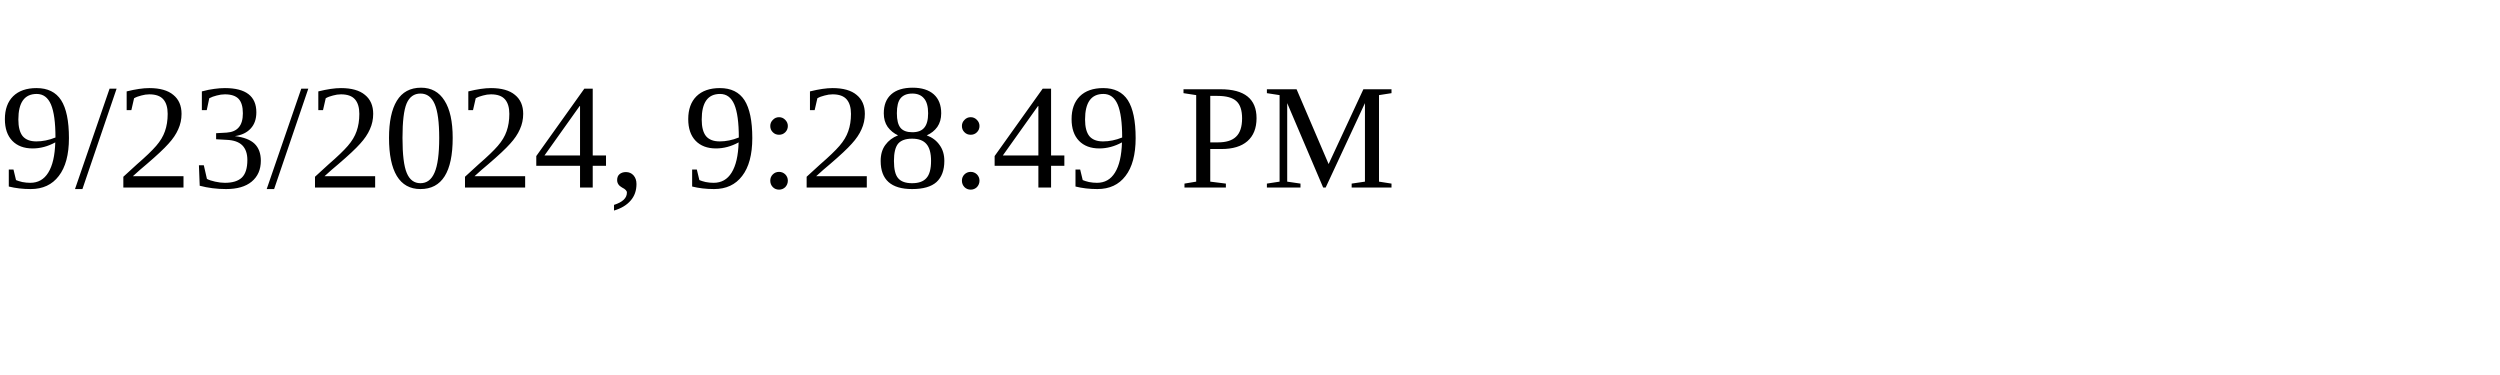
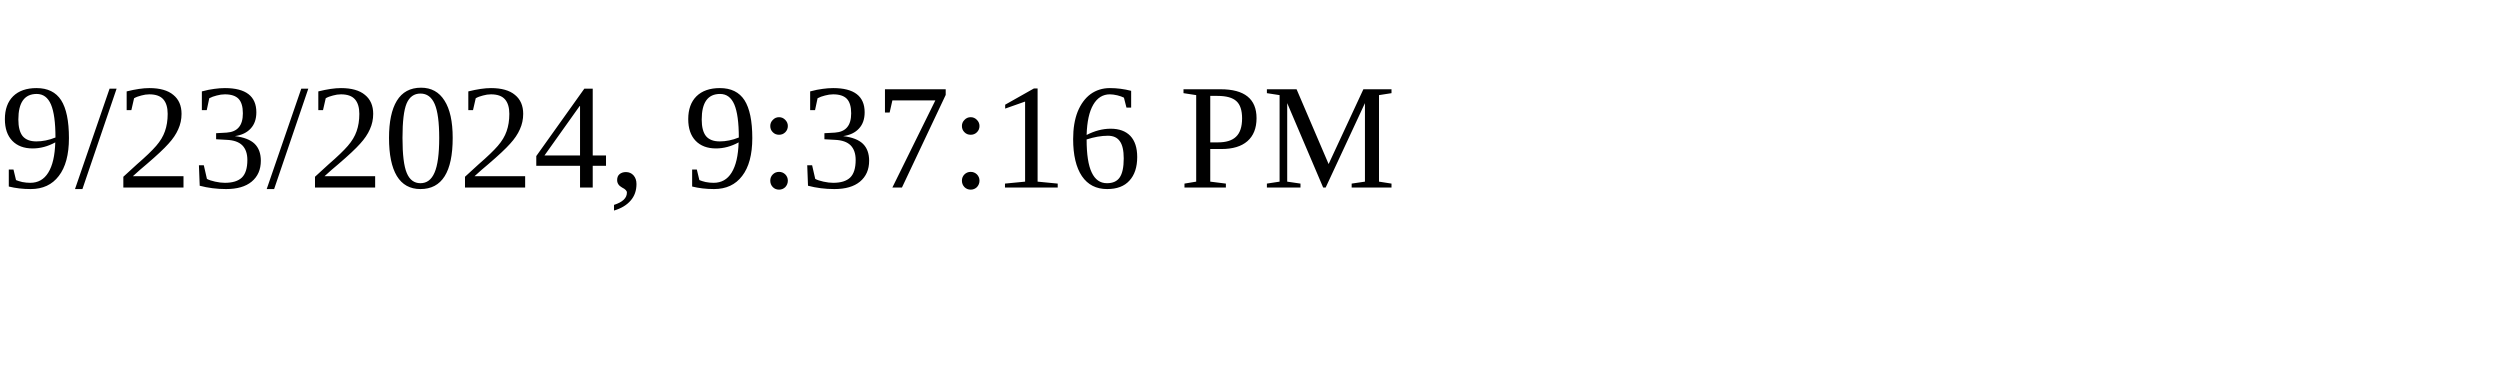
<svg xmlns="http://www.w3.org/2000/svg" height="30" width="200">
-   <text x="0" y="15">9/23/2024, 9:28:49 PM</text>
+   <text x="0" y="15">9/23/2024, 9:37:16 PM</text>
</svg>
